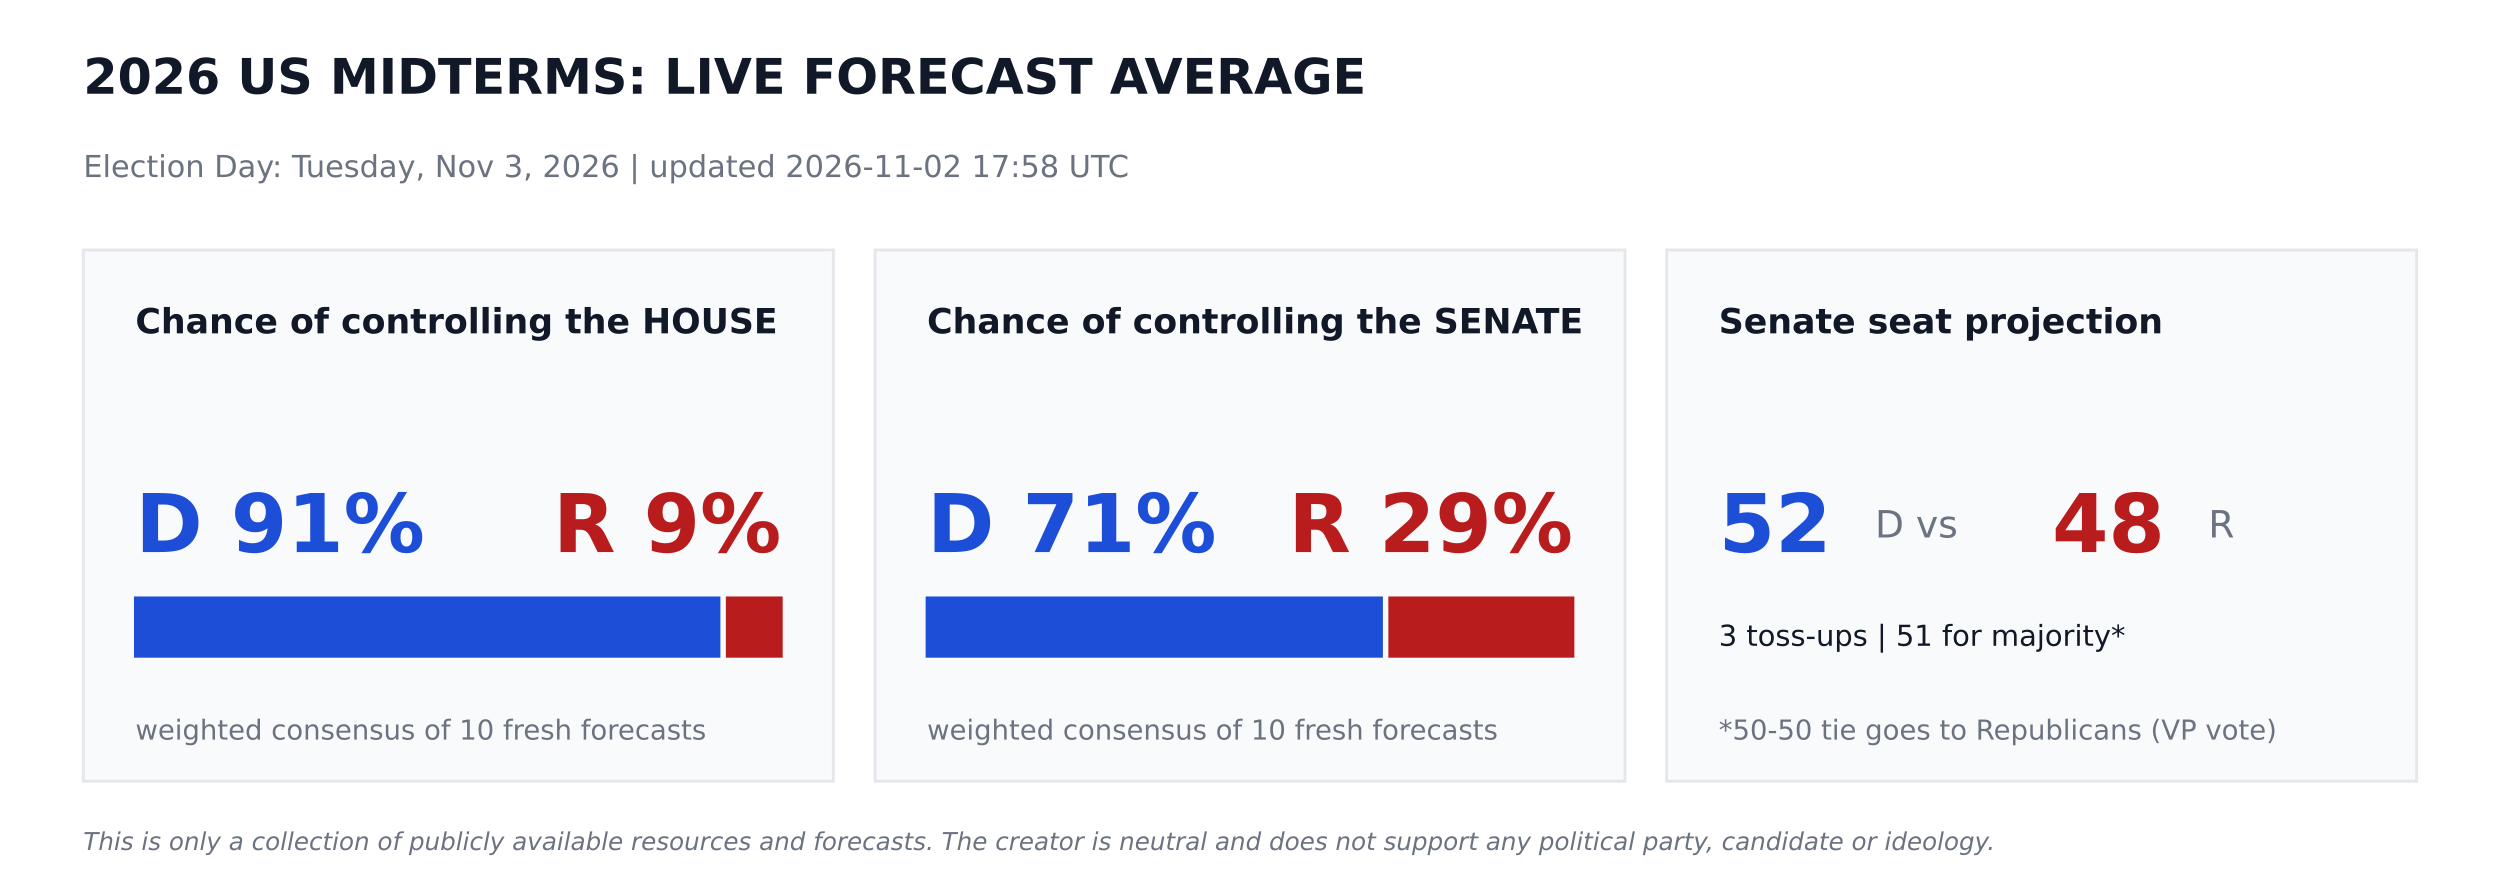
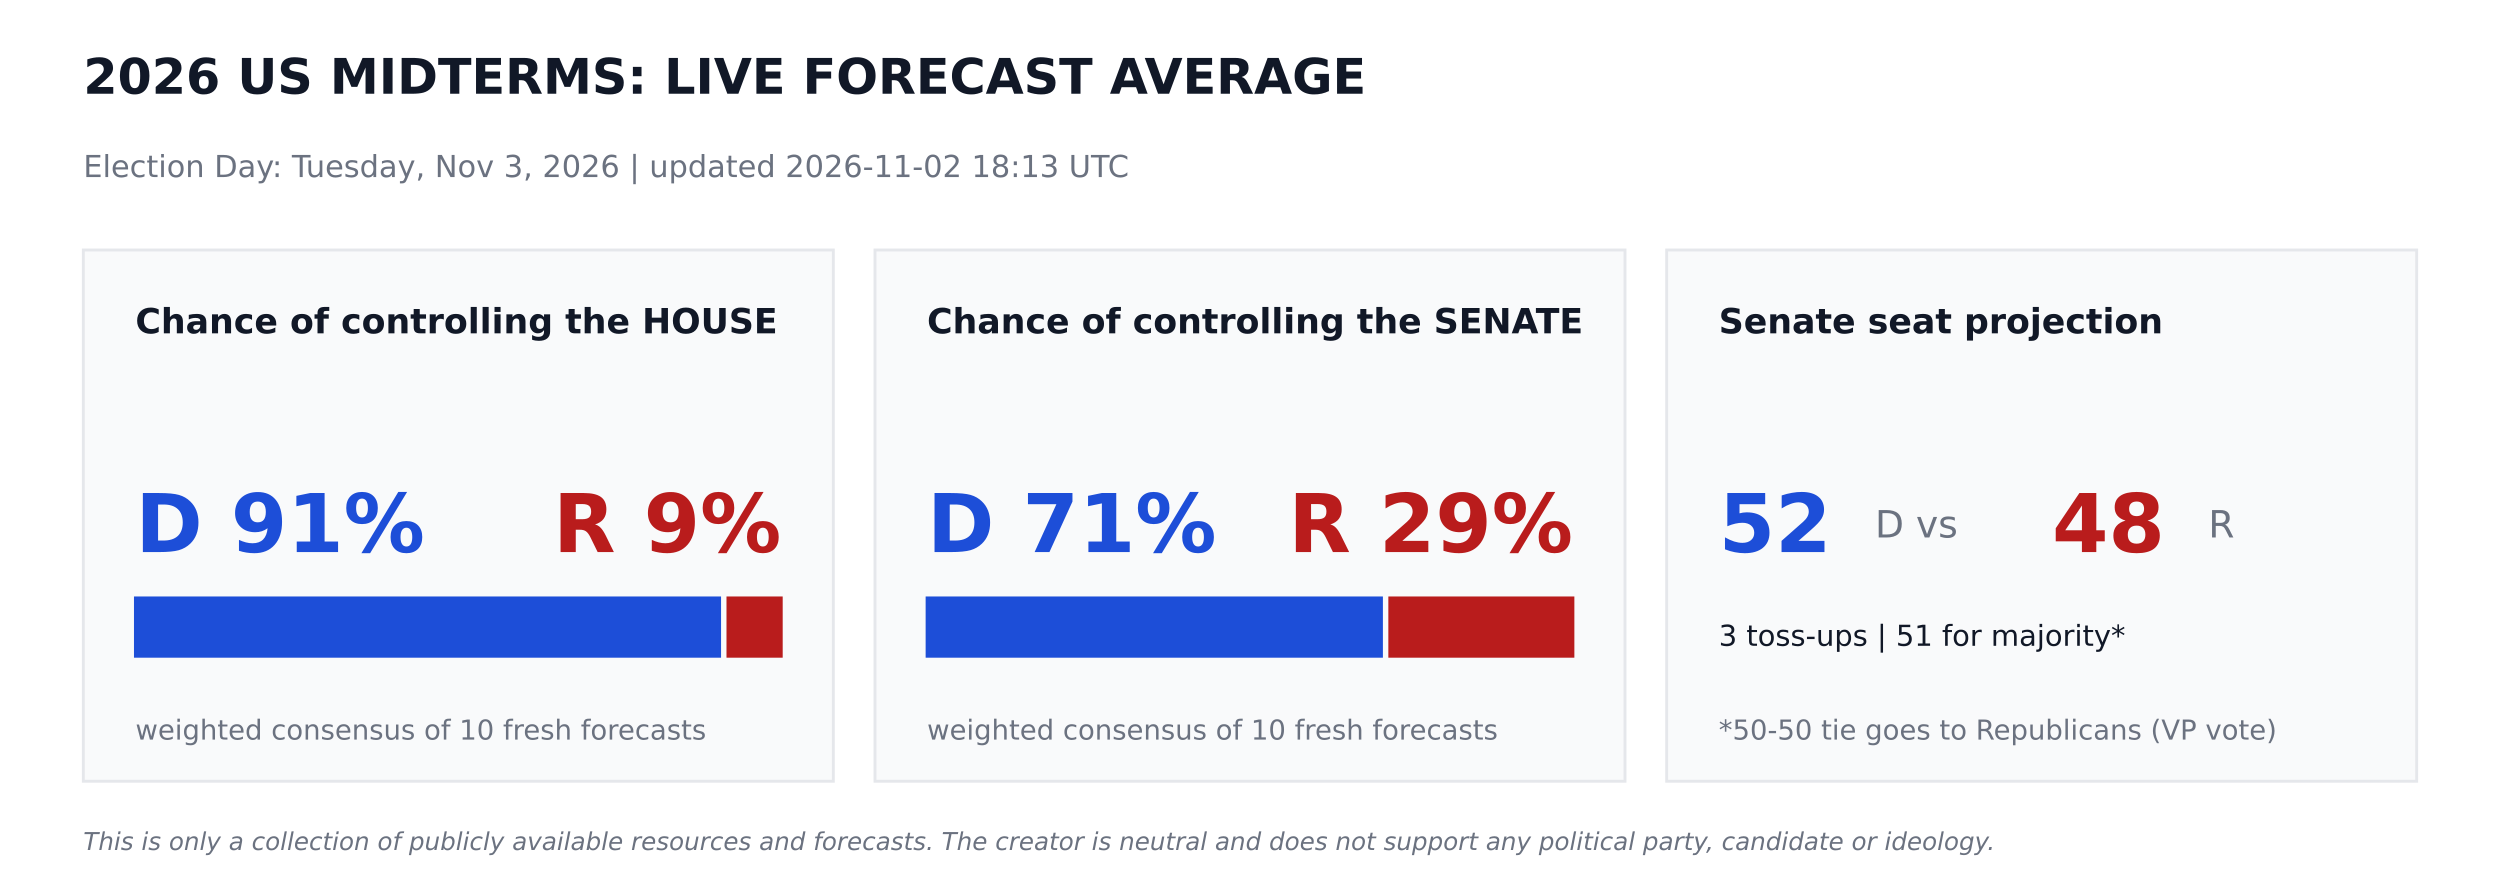
<svg xmlns="http://www.w3.org/2000/svg" width="864pt" height="302.4pt" viewBox="0 0 864 302.4" version="1.1">
  <defs>
    <style type="text/css">*{stroke-linejoin: round; stroke-linecap: butt}</style>
  </defs>
  <g id="figure_1">
    <g id="patch_1">
      <path d="M 0 302.4  L 864 302.4  L 864 0  L 0 0  z " style="fill: #ffffff" />
    </g>
    <g id="axes_1">
      <g id="patch_2">
-         <path d="M 28.8 270  L 288 270  L 288 86.4  L 28.8 86.4  z " clip-path="url(#pd4841221f8)" style="fill: #f9fafb; stroke: #e5e7eb; stroke-linejoin: miter" />
+         <path d="M 28.8 270  L 288 270  L 288 86.4  L 28.8 86.4  z " clip-path="url(#p6fa7623010)" style="fill: #f9fafb; stroke: #e5e7eb; stroke-linejoin: miter" />
      </g>
      <g id="patch_3">
-         <path d="M 46.8 226.8  L 248.472 226.8  L 248.472 206.64  L 46.8 206.64  z " clip-path="url(#pd4841221f8)" style="fill: #1d4ed8; stroke: #1d4ed8; stroke-linejoin: miter" />
+         <path d="M 46.8 226.8  L 248.695 226.8  L 248.695 206.64  L 46.8 206.64  z " clip-path="url(#p6fa7623010)" style="fill: #1d4ed8; stroke: #1d4ed8; stroke-linejoin: miter" />
      </g>
      <g id="patch_4">
-         <path d="M 251.352 226.8  L 270 226.8  L 270 206.64  L 251.352 206.64  z " clip-path="url(#pd4841221f8)" style="fill: #b91c1c; stroke: #b91c1c; stroke-linejoin: miter" />
+         <path d="M 251.575 226.8  L 270 226.8  L 270 206.64  L 251.575 206.64  z " clip-path="url(#p6fa7623010)" style="fill: #b91c1c; stroke: #b91c1c; stroke-linejoin: miter" />
      </g>
      <g id="patch_5">
-         <path d="M 302.4 270  L 561.6 270  L 561.6 86.4  L 302.4 86.4  z " clip-path="url(#pd4841221f8)" style="fill: #f9fafb; stroke: #e5e7eb; stroke-linejoin: miter" />
+         <path d="M 302.4 270  L 561.6 270  L 561.6 86.4  L 302.4 86.4  z " clip-path="url(#p6fa7623010)" style="fill: #f9fafb; stroke: #e5e7eb; stroke-linejoin: miter" />
      </g>
      <g id="patch_6">
-         <path d="M 320.4 226.8  L 477.432 226.8  L 477.432 206.64  L 320.4 206.64  z " clip-path="url(#pd4841221f8)" style="fill: #1d4ed8; stroke: #1d4ed8; stroke-linejoin: miter" />
+         <path d="M 320.4 226.8  L 477.432 226.8  L 477.432 206.64  L 320.4 206.64  z " clip-path="url(#p6fa7623010)" style="fill: #1d4ed8; stroke: #1d4ed8; stroke-linejoin: miter" />
      </g>
      <g id="patch_7">
-         <path d="M 480.312 226.8  L 543.6 226.8  L 543.6 206.64  L 480.312 206.64  z " clip-path="url(#pd4841221f8)" style="fill: #b91c1c; stroke: #b91c1c; stroke-linejoin: miter" />
+         <path d="M 480.312 226.8  L 543.6 226.8  L 543.6 206.64  L 480.312 206.64  z " clip-path="url(#p6fa7623010)" style="fill: #b91c1c; stroke: #b91c1c; stroke-linejoin: miter" />
      </g>
      <g id="patch_8">
-         <path d="M 576 270  L 835.2 270  L 835.2 86.4  L 576 86.4  z " clip-path="url(#pd4841221f8)" style="fill: #f9fafb; stroke: #e5e7eb; stroke-linejoin: miter" />
+         <path d="M 576 270  L 835.2 270  L 835.2 86.4  L 576 86.4  z " clip-path="url(#p6fa7623010)" style="fill: #f9fafb; stroke: #e5e7eb; stroke-linejoin: miter" />
      </g>
      <g id="text_1">
        <text style="font-weight: 700; font-size: 17px; font-family: 'DejaVu Sans'; text-anchor: start; fill: #111827" x="28.8" y="32.4" transform="rotate(-0 28.8 32.4)">2026 US MIDTERMS: LIVE FORECAST AVERAGE</text>
      </g>
      <g id="text_2">
-         <text style="font-size: 10.5px; font-family: 'DejaVu Sans'; text-anchor: start; fill: #6b7280" x="28.8" y="61.2" transform="rotate(-0 28.8 61.2)">Election Day: Tuesday, Nov 3, 2026   |   updated 2026-11-02 17:58 UTC</text>
+         <text style="font-size: 10.5px; font-family: 'DejaVu Sans'; text-anchor: start; fill: #6b7280" x="28.8" y="61.2" transform="rotate(-0 28.8 61.2)">Election Day: Tuesday, Nov 3, 2026   |   updated 2026-11-02 18:13 UTC</text>
      </g>
      <g id="text_3">
        <text style="font-weight: 700; font-size: 12px; font-family: 'DejaVu Sans'; text-anchor: start; fill: #111827" x="46.8" y="115.2" transform="rotate(-0 46.8 115.2)">Chance of controlling the HOUSE</text>
      </g>
      <g id="text_4">
        <text style="font-weight: 700; font-size: 28px; font-family: 'DejaVu Sans'; text-anchor: start; fill: #1d4ed8" x="46.8" y="190.8" transform="rotate(-0 46.8 190.8)">D 91%</text>
      </g>
      <g id="text_5">
        <text style="font-weight: 700; font-size: 28px; font-family: 'DejaVu Sans'; text-anchor: end; fill: #b91c1c" x="270" y="190.8" transform="rotate(-0 270 190.8)">R 9%</text>
      </g>
      <g id="text_6">
        <text style="font-size: 9.5px; font-family: 'DejaVu Sans'; text-anchor: start; fill: #6b7280" x="46.8" y="255.6" transform="rotate(-0 46.8 255.6)">weighted consensus of 10 fresh forecasts</text>
      </g>
      <g id="text_7">
        <text style="font-weight: 700; font-size: 12px; font-family: 'DejaVu Sans'; text-anchor: start; fill: #111827" x="320.4" y="115.2" transform="rotate(-0 320.4 115.2)">Chance of controlling the SENATE</text>
      </g>
      <g id="text_8">
        <text style="font-weight: 700; font-size: 28px; font-family: 'DejaVu Sans'; text-anchor: start; fill: #1d4ed8" x="320.4" y="190.8" transform="rotate(-0 320.4 190.8)">D 71%</text>
      </g>
      <g id="text_9">
        <text style="font-weight: 700; font-size: 28px; font-family: 'DejaVu Sans'; text-anchor: end; fill: #b91c1c" x="543.6" y="190.8" transform="rotate(-0 543.6 190.8)">R 29%</text>
      </g>
      <g id="text_10">
        <text style="font-size: 9.5px; font-family: 'DejaVu Sans'; text-anchor: start; fill: #6b7280" x="320.4" y="255.6" transform="rotate(-0 320.4 255.6)">weighted consensus of 10 fresh forecasts</text>
      </g>
      <g id="text_11">
        <text style="font-weight: 700; font-size: 12px; font-family: 'DejaVu Sans'; text-anchor: start; fill: #111827" x="594" y="115.2" transform="rotate(-0 594 115.2)">Senate seat projection</text>
      </g>
      <g id="text_12">
        <text style="font-weight: 700; font-size: 28px; font-family: 'DejaVu Sans'; text-anchor: start; fill: #1d4ed8" x="594" y="190.8" transform="rotate(-0 594 190.8)">52</text>
      </g>
      <g id="text_13">
        <text style="font-size: 13px; font-family: 'DejaVu Sans'; text-anchor: start; fill: #6b7280" x="648" y="185.76" transform="rotate(-0 648 185.76)">D  vs</text>
      </g>
      <g id="text_14">
        <text style="font-weight: 700; font-size: 28px; font-family: 'DejaVu Sans'; text-anchor: start; fill: #b91c1c" x="709.2" y="190.8" transform="rotate(-0 709.2 190.8)">48</text>
      </g>
      <g id="text_15">
        <text style="font-size: 13px; font-family: 'DejaVu Sans'; text-anchor: start; fill: #6b7280" x="763.2" y="185.76" transform="rotate(-0 763.2 185.76)">R</text>
      </g>
      <g id="text_16">
        <text style="font-size: 10px; font-family: 'DejaVu Sans'; text-anchor: start; fill: #111827" x="594" y="223.2" transform="rotate(-0 594 223.2)">3 toss-ups  |  51 for majority*</text>
      </g>
      <g id="text_17">
        <text style="font-size: 9.5px; font-family: 'DejaVu Sans'; text-anchor: start; fill: #6b7280" x="594" y="255.6" transform="rotate(-0 594 255.6)">*50-50 tie goes to Republicans (VP vote)</text>
      </g>
      <g id="text_18">
        <text style="font-style: italic; font-size: 8.5px; font-family: 'DejaVu Sans'; text-anchor: start; fill: #6b7280" x="28.8" y="293.76" transform="rotate(-0 28.8 293.76)">This is only a collection of publicly available resources and forecasts. The creator is neutral and does not support any political party, candidate or ideology.</text>
      </g>
    </g>
  </g>
  <defs>
-     <clipPath id="pd4841221f8">
+     <clipPath id="p6fa7623010">
      <rect x="0" y="0" width="864" height="302.4" />
    </clipPath>
  </defs>
</svg>
